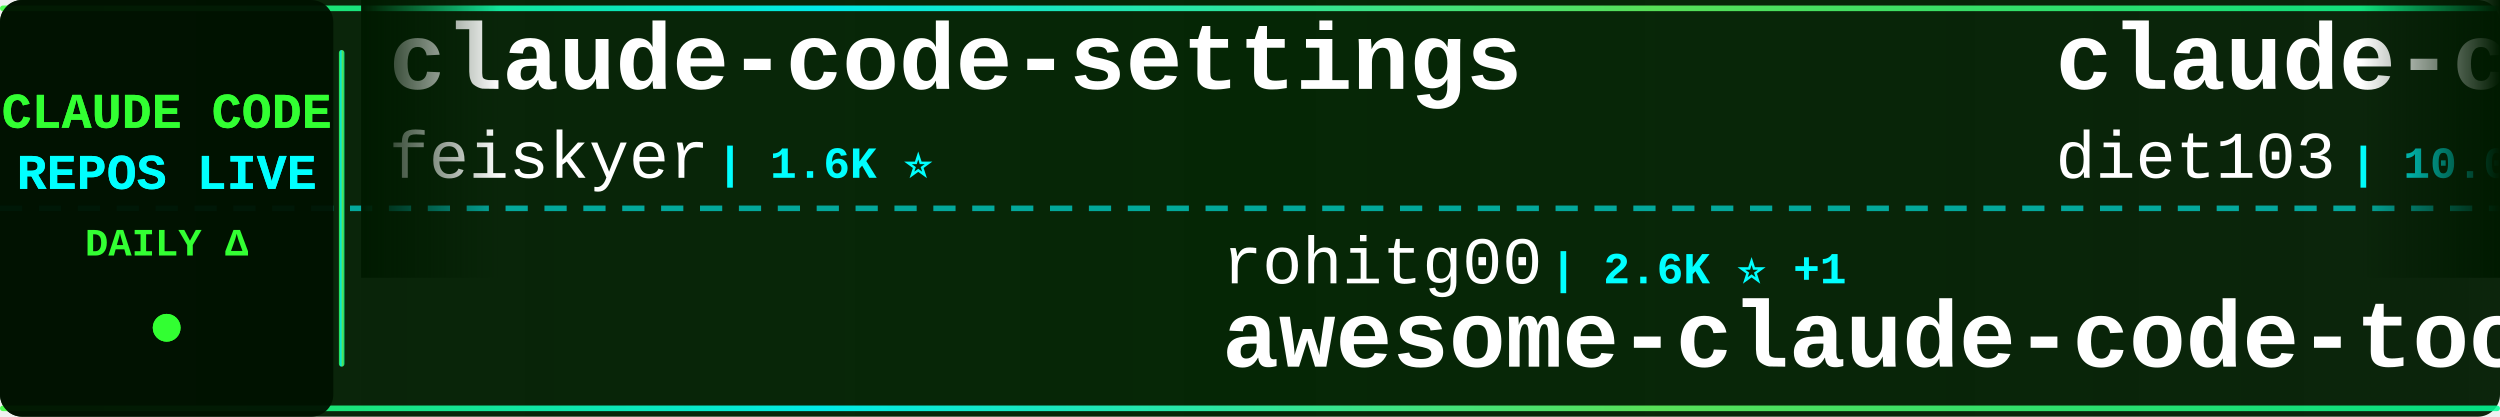
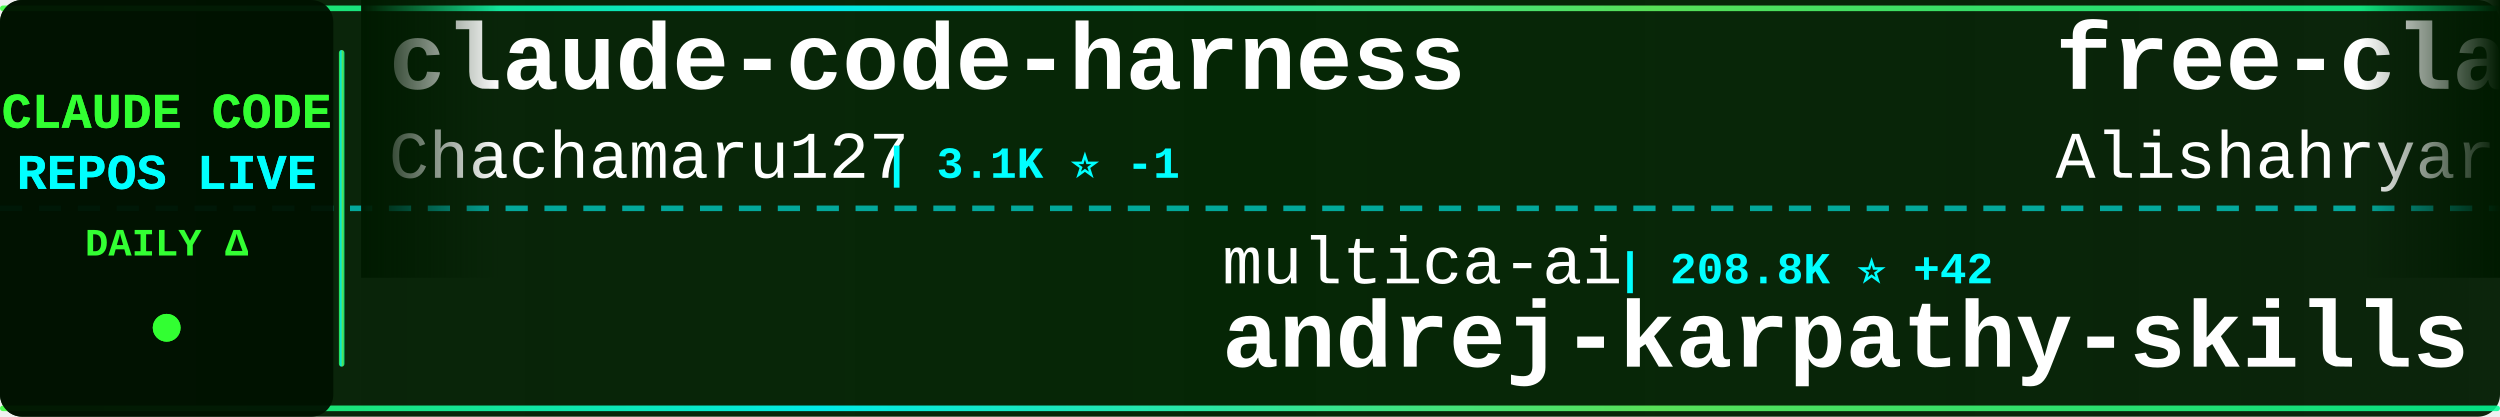
<svg xmlns="http://www.w3.org/2000/svg" width="900" height="150">
  <defs>
    <linearGradient id="tickerBg" x1="0%" y1="0%" x2="100%" y2="0%">
      <stop offset="0%" style="stop-color:#001a00;stop-opacity:0.95" />
      <stop offset="50%" style="stop-color:#002200;stop-opacity:0.98" />
      <stop offset="100%" style="stop-color:#001a00;stop-opacity:0.95" />
    </linearGradient>
    <linearGradient id="borderGrad" x1="0%" y1="0%" x2="100%" y2="0%">
      <stop offset="0%" style="stop-color:#33ff33;stop-opacity:0.85">
        <animate attributeName="stop-opacity" values="0.85;1;0.85" dur="2s" repeatCount="indefinite" />
      </stop>
      <stop offset="33%" style="stop-color:#00ffff;stop-opacity:0.9">
        <animate attributeName="stop-opacity" values="0.9;1;0.9" dur="2.2s" repeatCount="indefinite" />
      </stop>
      <stop offset="66%" style="stop-color:#66ff66;stop-opacity:0.85">
        <animate attributeName="stop-opacity" values="0.85;1;0.85" dur="1.8s" repeatCount="indefinite" />
      </stop>
      <stop offset="100%" style="stop-color:#00ff99;stop-opacity:0.85">
        <animate attributeName="stop-opacity" values="0.85;1;0.85" dur="2s" repeatCount="indefinite" />
      </stop>
    </linearGradient>
    <filter id="textGlow">
      <feGaussianBlur stdDeviation="0.1" result="coloredBlur" />
      <feMerge>
        <feMergeNode in="coloredBlur" />
        <feMergeNode in="SourceGraphic" />
      </feMerge>
    </filter>
    <filter id="metricGlow">
      <feGaussianBlur stdDeviation="0.2" result="coloredBlur" />
      <feMerge>
        <feMergeNode in="coloredBlur" />
        <feMergeNode in="SourceGraphic" />
      </feMerge>
    </filter>
    <linearGradient id="leftFade" x1="0%" y1="0%" x2="100%" y2="0%">
      <stop offset="0%" style="stop-color:#001a00;stop-opacity:1" />
      <stop offset="100%" style="stop-color:#001a00;stop-opacity:0" />
    </linearGradient>
    <linearGradient id="rightFade" x1="0%" y1="0%" x2="100%" y2="0%">
      <stop offset="0%" style="stop-color:#001a00;stop-opacity:0" />
      <stop offset="100%" style="stop-color:#001a00;stop-opacity:1" />
    </linearGradient>
  </defs>
  <rect width="900" height="150" fill="url(#tickerBg)" rx="8" />
  <rect x="0" y="2" width="900" height="2" fill="url(#borderGrad)" rx="1" />
  <rect x="0" y="146" width="900" height="2" fill="url(#borderGrad)" rx="1" />
  <line x1="0" y1="75" x2="900" y2="75" stroke="#00ffff" stroke-width="2" stroke-dasharray="8 6" opacity="0.6" />
  <rect x="0" y="0" width="120" height="150" fill="#001100" opacity="0.95" rx="8" />
  <text x="60" y="46" font-family="'Courier New', monospace" font-size="18" font-weight="bold" fill="#33ff33" text-anchor="middle" filter="url(#textGlow)">
    CLAUDE CODE
  </text>
  <text x="60" y="68" font-family="'Courier New', monospace" font-size="18" font-weight="bold" fill="#00ffff" text-anchor="middle" filter="url(#textGlow)">
    REPOS LIVE
  </text>
  <text x="60" y="92" font-family="'Courier New', monospace" font-size="14" font-weight="bold" fill="#33ff33" text-anchor="middle">
    DAILY Δ
  </text>
  <circle cx="60" cy="118" r="5" fill="#33ff33" filter="url(#metricGlow)">
    <animate attributeName="r" values="4;6;4" dur="1.5s" repeatCount="indefinite" />
    <animate attributeName="opacity" values="0.6;1;0.6" dur="1.5s" repeatCount="indefinite" />
  </circle>
  <rect x="122" y="18" width="2" height="114" fill="url(#borderGrad)" rx="1" />
  <clipPath id="tickerClip">
    <rect x="130" y="0" width="770" height="150" />
  </clipPath>
  <g clip-path="url(#tickerClip)">
    <g id="tickerItems">
      <animateTransform attributeName="transform" attributeType="XML" type="translate" from="0 0" to="-3000 0" dur="54s" repeatCount="indefinite" />
      <g transform="translate(0, 0)">
-         <text x="140" y="32" font-family="'Courier New', monospace" font-size="34" font-weight="bold" fill="#ffffff">claude-code-settings</text>
-         <text x="140" y="64" font-family="'Courier New', monospace" font-size="24" font-weight="normal" fill="#ffffff" opacity="1.0">feiskyer</text>
-         <text x="258" y="64" font-family="'Courier New', monospace" font-size="16" font-weight="bold" fill="#00ffff"> | 1.6K ⭐</text>
+         <text x="140" y="32" font-family="'Courier New', monospace" font-size="34" font-weight="bold" fill="#ffffff">claude-code-harness</text>
+         <text x="140" y="64" font-family="'Courier New', monospace" font-size="24" font-weight="normal" fill="#ffffff" opacity="1.0">Chachamaru127</text>
+         <text x="318" y="64" font-family="'Courier New', monospace" font-size="16" font-weight="bold" fill="#00ffff"> | 3.1K ⭐ -1</text>
      </g>
      <g transform="translate(300, 0)">
+         <text x="140" y="102" font-family="'Courier New', monospace" font-size="24" font-weight="normal" fill="#ffffff" opacity="1.0">multica-ai</text>
+         <text x="282" y="102" font-family="'Courier New', monospace" font-size="16" font-weight="bold" fill="#00ffff"> | 208.8K ⭐ +42</text>
+         <text x="140" y="132" font-family="'Courier New', monospace" font-size="34" font-weight="bold" fill="#ffffff">andrej-karpathy-skills</text>
+       </g>
+       <g transform="translate(600, 0)">
+         <text x="140" y="32" font-family="'Courier New', monospace" font-size="34" font-weight="bold" fill="#ffffff">free-claude-code</text>
+         <text x="140" y="64" font-family="'Courier New', monospace" font-size="24" font-weight="normal" fill="#ffffff" opacity="1.0">Alishahryar1</text>
+         <text x="306" y="64" font-family="'Courier New', monospace" font-size="16" font-weight="bold" fill="#00ffff"> | 51.8K ⭐ +77</text>
+       </g>
+       <g transform="translate(900, 0)">
        <text x="140" y="102" font-family="'Courier New', monospace" font-size="24" font-weight="normal" fill="#ffffff" opacity="1.0">rohitg00</text>
-         <text x="258" y="102" font-family="'Courier New', monospace" font-size="16" font-weight="bold" fill="#00ffff"> | 2.6K ⭐ +1</text>
+         <text x="258" y="102" font-family="'Courier New', monospace" font-size="16" font-weight="bold" fill="#00ffff"> | 2.6K ⭐</text>
        <text x="140" y="132" font-family="'Courier New', monospace" font-size="34" font-weight="bold" fill="#ffffff">awesome-claude-code-tool...</text>
      </g>
-       <g transform="translate(600, 0)">
-         <text x="140" y="32" font-family="'Courier New', monospace" font-size="34" font-weight="bold" fill="#ffffff">claude-code-infrastructu...</text>
-         <text x="140" y="64" font-family="'Courier New', monospace" font-size="24" font-weight="normal" fill="#ffffff" opacity="1.0">diet103</text>
-         <text x="246" y="64" font-family="'Courier New', monospace" font-size="16" font-weight="bold" fill="#00ffff"> | 10.0K ⭐ +1</text>
-       </g>
-       <g transform="translate(900, 0)">
-         <text x="140" y="102" font-family="'Courier New', monospace" font-size="24" font-weight="normal" fill="#ffffff" opacity="1.0">Cranot</text>
-         <text x="234" y="102" font-family="'Courier New', monospace" font-size="16" font-weight="bold" fill="#00ffff"> | 2.9K ⭐</text>
-         <text x="140" y="132" font-family="'Courier New', monospace" font-size="34" font-weight="bold" fill="#ffffff">claude-code-guide</text>
-       </g>
      <g transform="translate(1200, 0)">
-         <text x="140" y="32" font-family="'Courier New', monospace" font-size="34" font-weight="bold" fill="#ffffff">claude-code-source</text>
-         <text x="140" y="64" font-family="'Courier New', monospace" font-size="24" font-weight="normal" fill="#ffffff" opacity="1.0">hangsman</text>
-         <text x="258" y="64" font-family="'Courier New', monospace" font-size="16" font-weight="bold" fill="#00ffff"> | 791 ⭐</text>
+         <text x="140" y="32" font-family="'Courier New', monospace" font-size="34" font-weight="bold" fill="#ffffff">claude-code-my-workflow</text>
+         <text x="140" y="64" font-family="'Courier New', monospace" font-size="24" font-weight="normal" fill="#ffffff" opacity="1.0">pedrohcgs</text>
+         <text x="270" y="64" font-family="'Courier New', monospace" font-size="16" font-weight="bold" fill="#00ffff"> | 1.5K ⭐</text>
      </g>
      <g transform="translate(1500, 0)">
-         <text x="140" y="102" font-family="'Courier New', monospace" font-size="24" font-weight="normal" fill="#ffffff" opacity="1.0">oboard</text>
-         <text x="234" y="102" font-family="'Courier New', monospace" font-size="16" font-weight="bold" fill="#00ffff"> | 3.3K ⭐ -1</text>
-         <text x="140" y="132" font-family="'Courier New', monospace" font-size="34" font-weight="bold" fill="#ffffff">claude-code-rev</text>
+         <text x="140" y="102" font-family="'Courier New', monospace" font-size="24" font-weight="normal" fill="#ffffff" opacity="1.0">xu-xiang</text>
+         <text x="258" y="102" font-family="'Courier New', monospace" font-size="16" font-weight="bold" fill="#00ffff"> | 1.9K ⭐</text>
+         <text x="140" y="132" font-family="'Courier New', monospace" font-size="34" font-weight="bold" fill="#ffffff">everything-claude-code-z...</text>
      </g>
      <g transform="translate(1800, 0)">
-         <text x="140" y="32" font-family="'Courier New', monospace" font-size="34" font-weight="bold" fill="#ffffff">claude-code-sourcemap</text>
-         <text x="140" y="64" font-family="'Courier New', monospace" font-size="24" font-weight="normal" fill="#ffffff" opacity="1.0">ChinaSiro</text>
-         <text x="270" y="64" font-family="'Courier New', monospace" font-size="16" font-weight="bold" fill="#00ffff"> | 9.6K ⭐ -1</text>
+         <text x="140" y="32" font-family="'Courier New', monospace" font-size="34" font-weight="bold" fill="#ffffff">claude-code-rust</text>
+         <text x="140" y="64" font-family="'Courier New', monospace" font-size="24" font-weight="normal" fill="#ffffff" opacity="1.0">lorryjovens-hub</text>
+         <text x="342" y="64" font-family="'Courier New', monospace" font-size="16" font-weight="bold" fill="#00ffff"> | 1.7K ⭐ -1</text>
      </g>
      <g transform="translate(2100, 0)">
-         <text x="140" y="102" font-family="'Courier New', monospace" font-size="24" font-weight="normal" fill="#ffffff" opacity="1.0">chauncygu</text>
-         <text x="270" y="102" font-family="'Courier New', monospace" font-size="16" font-weight="bold" fill="#00ffff"> | 2.8K ⭐</text>
-         <text x="140" y="132" font-family="'Courier New', monospace" font-size="34" font-weight="bold" fill="#ffffff">collection-claude-code-s...</text>
+         <text x="140" y="102" font-family="'Courier New', monospace" font-size="24" font-weight="normal" fill="#ffffff" opacity="1.0">jqueryscript</text>
+         <text x="306" y="102" font-family="'Courier New', monospace" font-size="16" font-weight="bold" fill="#00ffff"> | 504 ⭐ -1</text>
+         <text x="140" y="132" font-family="'Courier New', monospace" font-size="34" font-weight="bold" fill="#ffffff">awesome-claude-code</text>
      </g>
      <g transform="translate(2400, 0)">
-         <text x="140" y="32" font-family="'Courier New', monospace" font-size="34" font-weight="bold" fill="#ffffff">learn-claude-code</text>
-         <text x="140" y="64" font-family="'Courier New', monospace" font-size="24" font-weight="normal" fill="#ffffff" opacity="1.0">shareAI-lab</text>
-         <text x="294" y="64" font-family="'Courier New', monospace" font-size="16" font-weight="bold" fill="#00ffff"> | 75.6K ⭐ +15</text>
+         <text x="140" y="32" font-family="'Courier New', monospace" font-size="34" font-weight="bold" fill="#ffffff">claude-code-base-action</text>
+         <text x="140" y="64" font-family="'Courier New', monospace" font-size="24" font-weight="normal" fill="#ffffff" opacity="1.0">anthropics</text>
+         <text x="282" y="64" font-family="'Courier New', monospace" font-size="16" font-weight="bold" fill="#00ffff"> | 959 ⭐ -1</text>
      </g>
      <g transform="translate(2700, 0)">
-         <text x="140" y="102" font-family="'Courier New', monospace" font-size="24" font-weight="normal" fill="#ffffff" opacity="1.0">alejandrobalderas</text>
-         <text x="366" y="102" font-family="'Courier New', monospace" font-size="16" font-weight="bold" fill="#00ffff"> | 2.8K ⭐</text>
-         <text x="140" y="132" font-family="'Courier New', monospace" font-size="34" font-weight="bold" fill="#ffffff">claude-code-from-source</text>
+         <text x="140" y="102" font-family="'Courier New', monospace" font-size="24" font-weight="normal" fill="#ffffff" opacity="1.0">huangjia2019</text>
+         <text x="306" y="102" font-family="'Courier New', monospace" font-size="16" font-weight="bold" fill="#00ffff"> | 1.1K ⭐</text>
+         <text x="140" y="132" font-family="'Courier New', monospace" font-size="34" font-weight="bold" fill="#ffffff">claude-code-engineering</text>
      </g>
      <g transform="translate(3000, 0)">
-         <text x="140" y="32" font-family="'Courier New', monospace" font-size="34" font-weight="bold" fill="#ffffff">claude-code-settings</text>
-         <text x="140" y="64" font-family="'Courier New', monospace" font-size="24" font-weight="normal" fill="#ffffff" opacity="1.0">feiskyer</text>
-         <text x="258" y="64" font-family="'Courier New', monospace" font-size="16" font-weight="bold" fill="#00ffff"> | 1.6K ⭐</text>
+         <text x="140" y="32" font-family="'Courier New', monospace" font-size="34" font-weight="bold" fill="#ffffff">claude-code-harness</text>
+         <text x="140" y="64" font-family="'Courier New', monospace" font-size="24" font-weight="normal" fill="#ffffff" opacity="1.0">Chachamaru127</text>
+         <text x="318" y="64" font-family="'Courier New', monospace" font-size="16" font-weight="bold" fill="#00ffff"> | 3.1K ⭐ -1</text>
      </g>
      <g transform="translate(3300, 0)">
-         <text x="140" y="102" font-family="'Courier New', monospace" font-size="24" font-weight="normal" fill="#ffffff" opacity="1.0">rohitg00</text>
-         <text x="258" y="102" font-family="'Courier New', monospace" font-size="16" font-weight="bold" fill="#00ffff"> | 2.6K ⭐ +1</text>
-         <text x="140" y="132" font-family="'Courier New', monospace" font-size="34" font-weight="bold" fill="#ffffff">awesome-claude-code-tool...</text>
+         <text x="140" y="102" font-family="'Courier New', monospace" font-size="24" font-weight="normal" fill="#ffffff" opacity="1.0">multica-ai</text>
+         <text x="282" y="102" font-family="'Courier New', monospace" font-size="16" font-weight="bold" fill="#00ffff"> | 208.8K ⭐ +42</text>
+         <text x="140" y="132" font-family="'Courier New', monospace" font-size="34" font-weight="bold" fill="#ffffff">andrej-karpathy-skills</text>
      </g>
      <g transform="translate(3600, 0)">
-         <text x="140" y="32" font-family="'Courier New', monospace" font-size="34" font-weight="bold" fill="#ffffff">claude-code-infrastructu...</text>
-         <text x="140" y="64" font-family="'Courier New', monospace" font-size="24" font-weight="normal" fill="#ffffff" opacity="1.0">diet103</text>
-         <text x="246" y="64" font-family="'Courier New', monospace" font-size="16" font-weight="bold" fill="#00ffff"> | 10.0K ⭐ +1</text>
+         <text x="140" y="32" font-family="'Courier New', monospace" font-size="34" font-weight="bold" fill="#ffffff">free-claude-code</text>
+         <text x="140" y="64" font-family="'Courier New', monospace" font-size="24" font-weight="normal" fill="#ffffff" opacity="1.0">Alishahryar1</text>
+         <text x="306" y="64" font-family="'Courier New', monospace" font-size="16" font-weight="bold" fill="#00ffff"> | 51.8K ⭐ +77</text>
      </g>
      <g transform="translate(3900, 0)">
-         <text x="140" y="102" font-family="'Courier New', monospace" font-size="24" font-weight="normal" fill="#ffffff" opacity="1.0">Cranot</text>
-         <text x="234" y="102" font-family="'Courier New', monospace" font-size="16" font-weight="bold" fill="#00ffff"> | 2.9K ⭐</text>
-         <text x="140" y="132" font-family="'Courier New', monospace" font-size="34" font-weight="bold" fill="#ffffff">claude-code-guide</text>
+         <text x="140" y="102" font-family="'Courier New', monospace" font-size="24" font-weight="normal" fill="#ffffff" opacity="1.0">rohitg00</text>
+         <text x="258" y="102" font-family="'Courier New', monospace" font-size="16" font-weight="bold" fill="#00ffff"> | 2.6K ⭐</text>
+         <text x="140" y="132" font-family="'Courier New', monospace" font-size="34" font-weight="bold" fill="#ffffff">awesome-claude-code-tool...</text>
      </g>
    </g>
  </g>
  <rect x="130" y="0" width="50" height="100" fill="url(#leftFade)" />
  <rect x="850" y="0" width="50" height="100" fill="url(#rightFade)" />
</svg>
